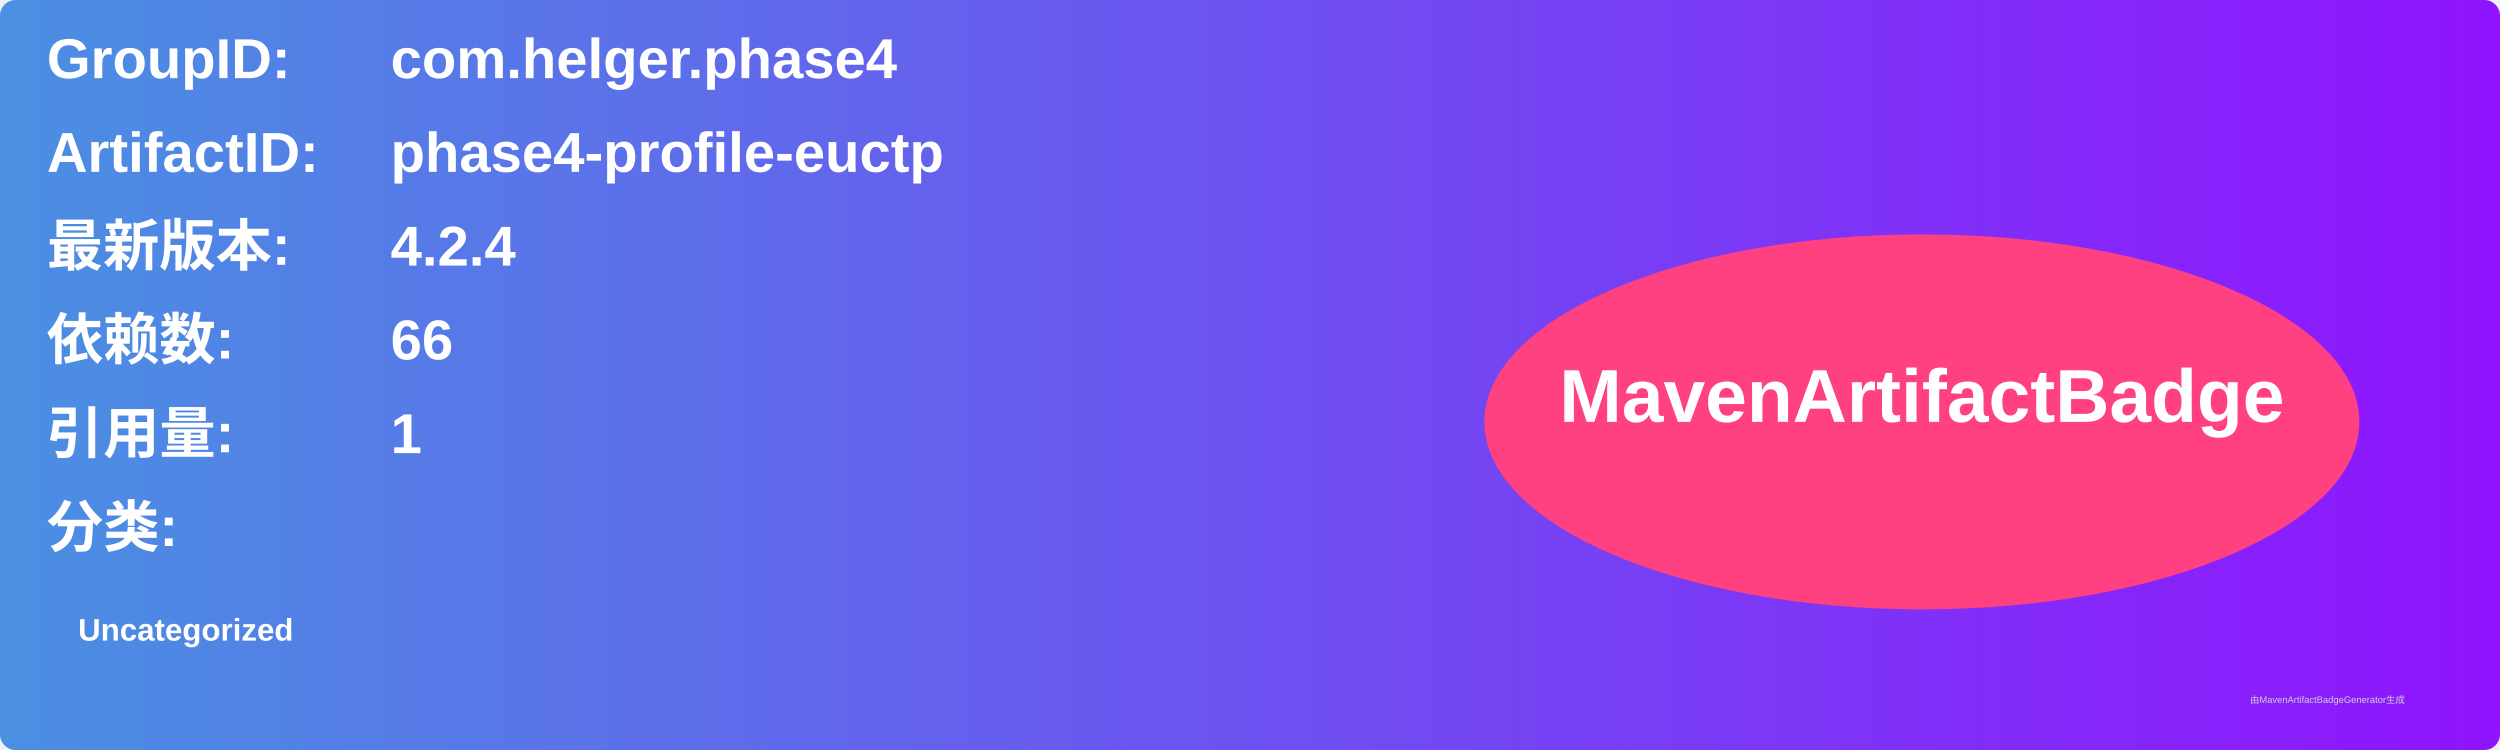
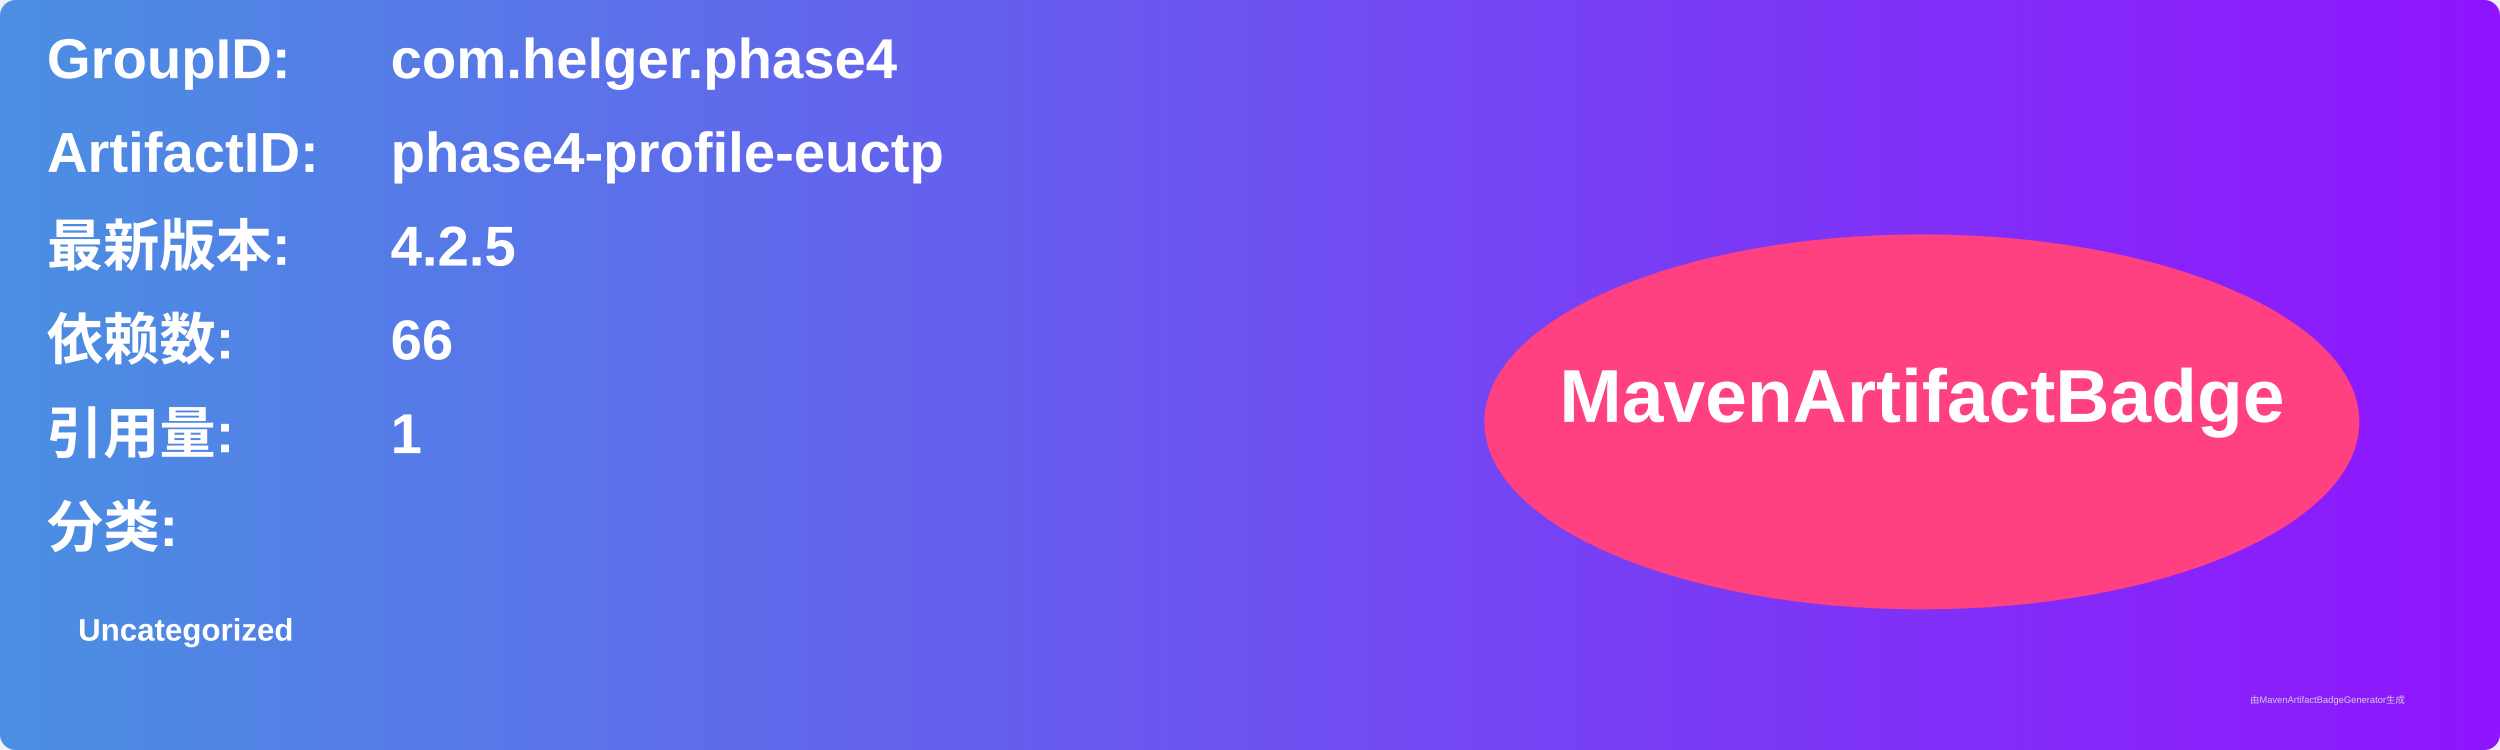
<svg xmlns="http://www.w3.org/2000/svg" width="800" height="240" viewBox="0 0 800 240">
  <linearGradient id="grad" x1="0%" y1="0%" x2="100%" y2="0%">
    <stop offset="0%" stop-color="#4a90e2" />
    <stop offset="100%" stop-color="#9013fe" />
  </linearGradient>
  <rect width="100%" height="100%" rx="5" ry="5" fill="url(#grad)" />
  <g transform="translate(15, 15)">
    <text x="0" y="10" font-family="Arial" font-size="18" fill="white" font-weight="bold" width="260">GroupID:</text>
    <text x="110" y="10" font-family="Arial" font-size="18" fill="white" font-weight="bold" width="460">com.helger.phase4</text>
    <text x="0" y="40" font-family="Arial" font-size="18" fill="white" font-weight="bold" width="260">ArtifactID:</text>
    <text x="110" y="40" font-family="Arial" font-size="18" fill="white" font-weight="bold" width="460">phase4-profile-euctp</text>
    <text x="0" y="70" font-family="Arial" font-size="18" fill="white" font-weight="bold">最新版本:</text>
    <text x="110" y="70" font-family="Arial" font-size="18" fill="white" font-weight="bold">
-       <tspan font-weight="bold">4.2.4</tspan>
+       <tspan font-weight="bold">4.2.5</tspan>
    </text>
    <text x="0" y="100" font-family="Arial" font-size="18" fill="white" font-weight="bold">依赖数: </text>
    <text x="110" y="100" font-family="Arial" font-size="18" fill="white">
      <tspan font-weight="bold">66</tspan>
    </text>
    <text x="0" y="130" font-family="Arial" font-size="18" fill="white" font-weight="bold">引用量: </text>
    <text x="110" y="130" font-family="Arial" font-size="18" fill="white">
      <tspan font-weight="bold">1</tspan>
    </text>
    <text x="0" y="160" font-family="Arial" font-size="18" fill="white" font-weight="bold">分类:</text>
    <text x="10" y="190" font-family="Arial" font-size="10" fill="white">
      <tspan font-weight="bold">Uncategorized</tspan>
    </text>
    <ellipse cx="600" cy="120" rx="140" ry="60" fill="#ff4081" />
    <text x="600" y="120" text-anchor="middle" font-family="Arial" font-size="24" fill="white" font-weight="bold">MavenArtifactBadge</text>
  </g>
  <text x="720" y="225" font-family="Arial" font-size="3" fill="#d0d0d0">由MavenArtifactBadgeGenerator生成</text>
</svg>
